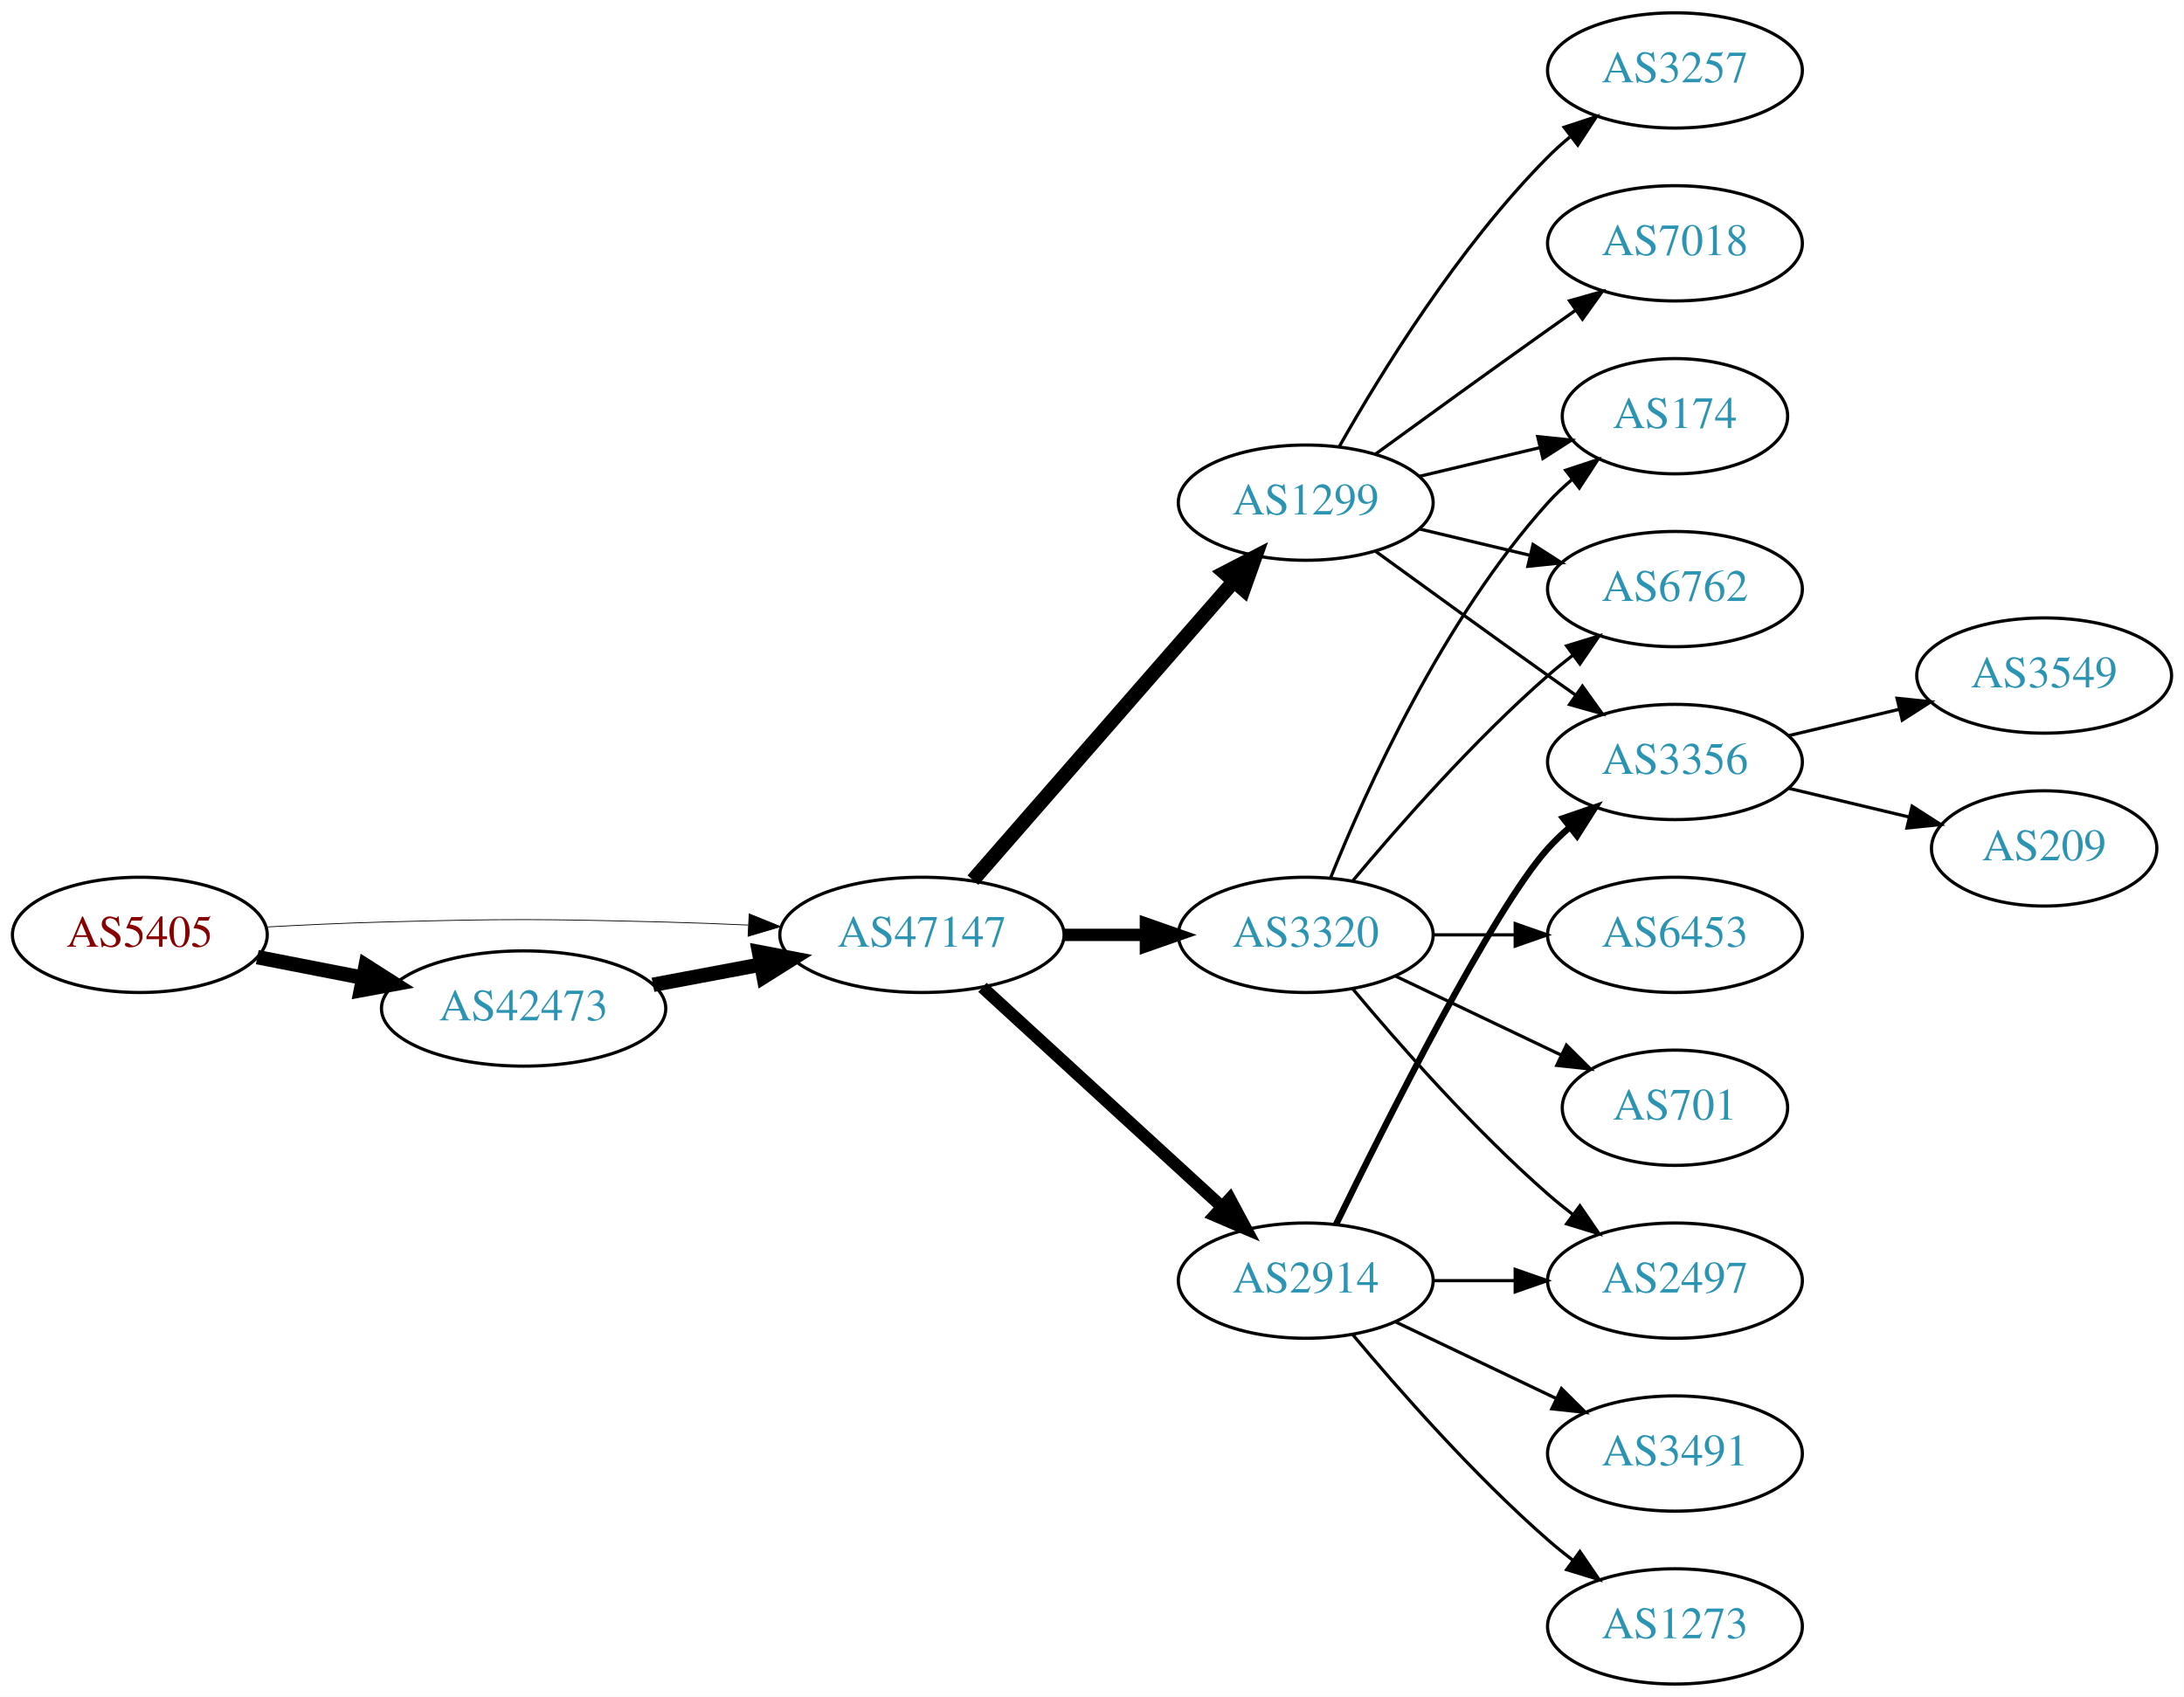
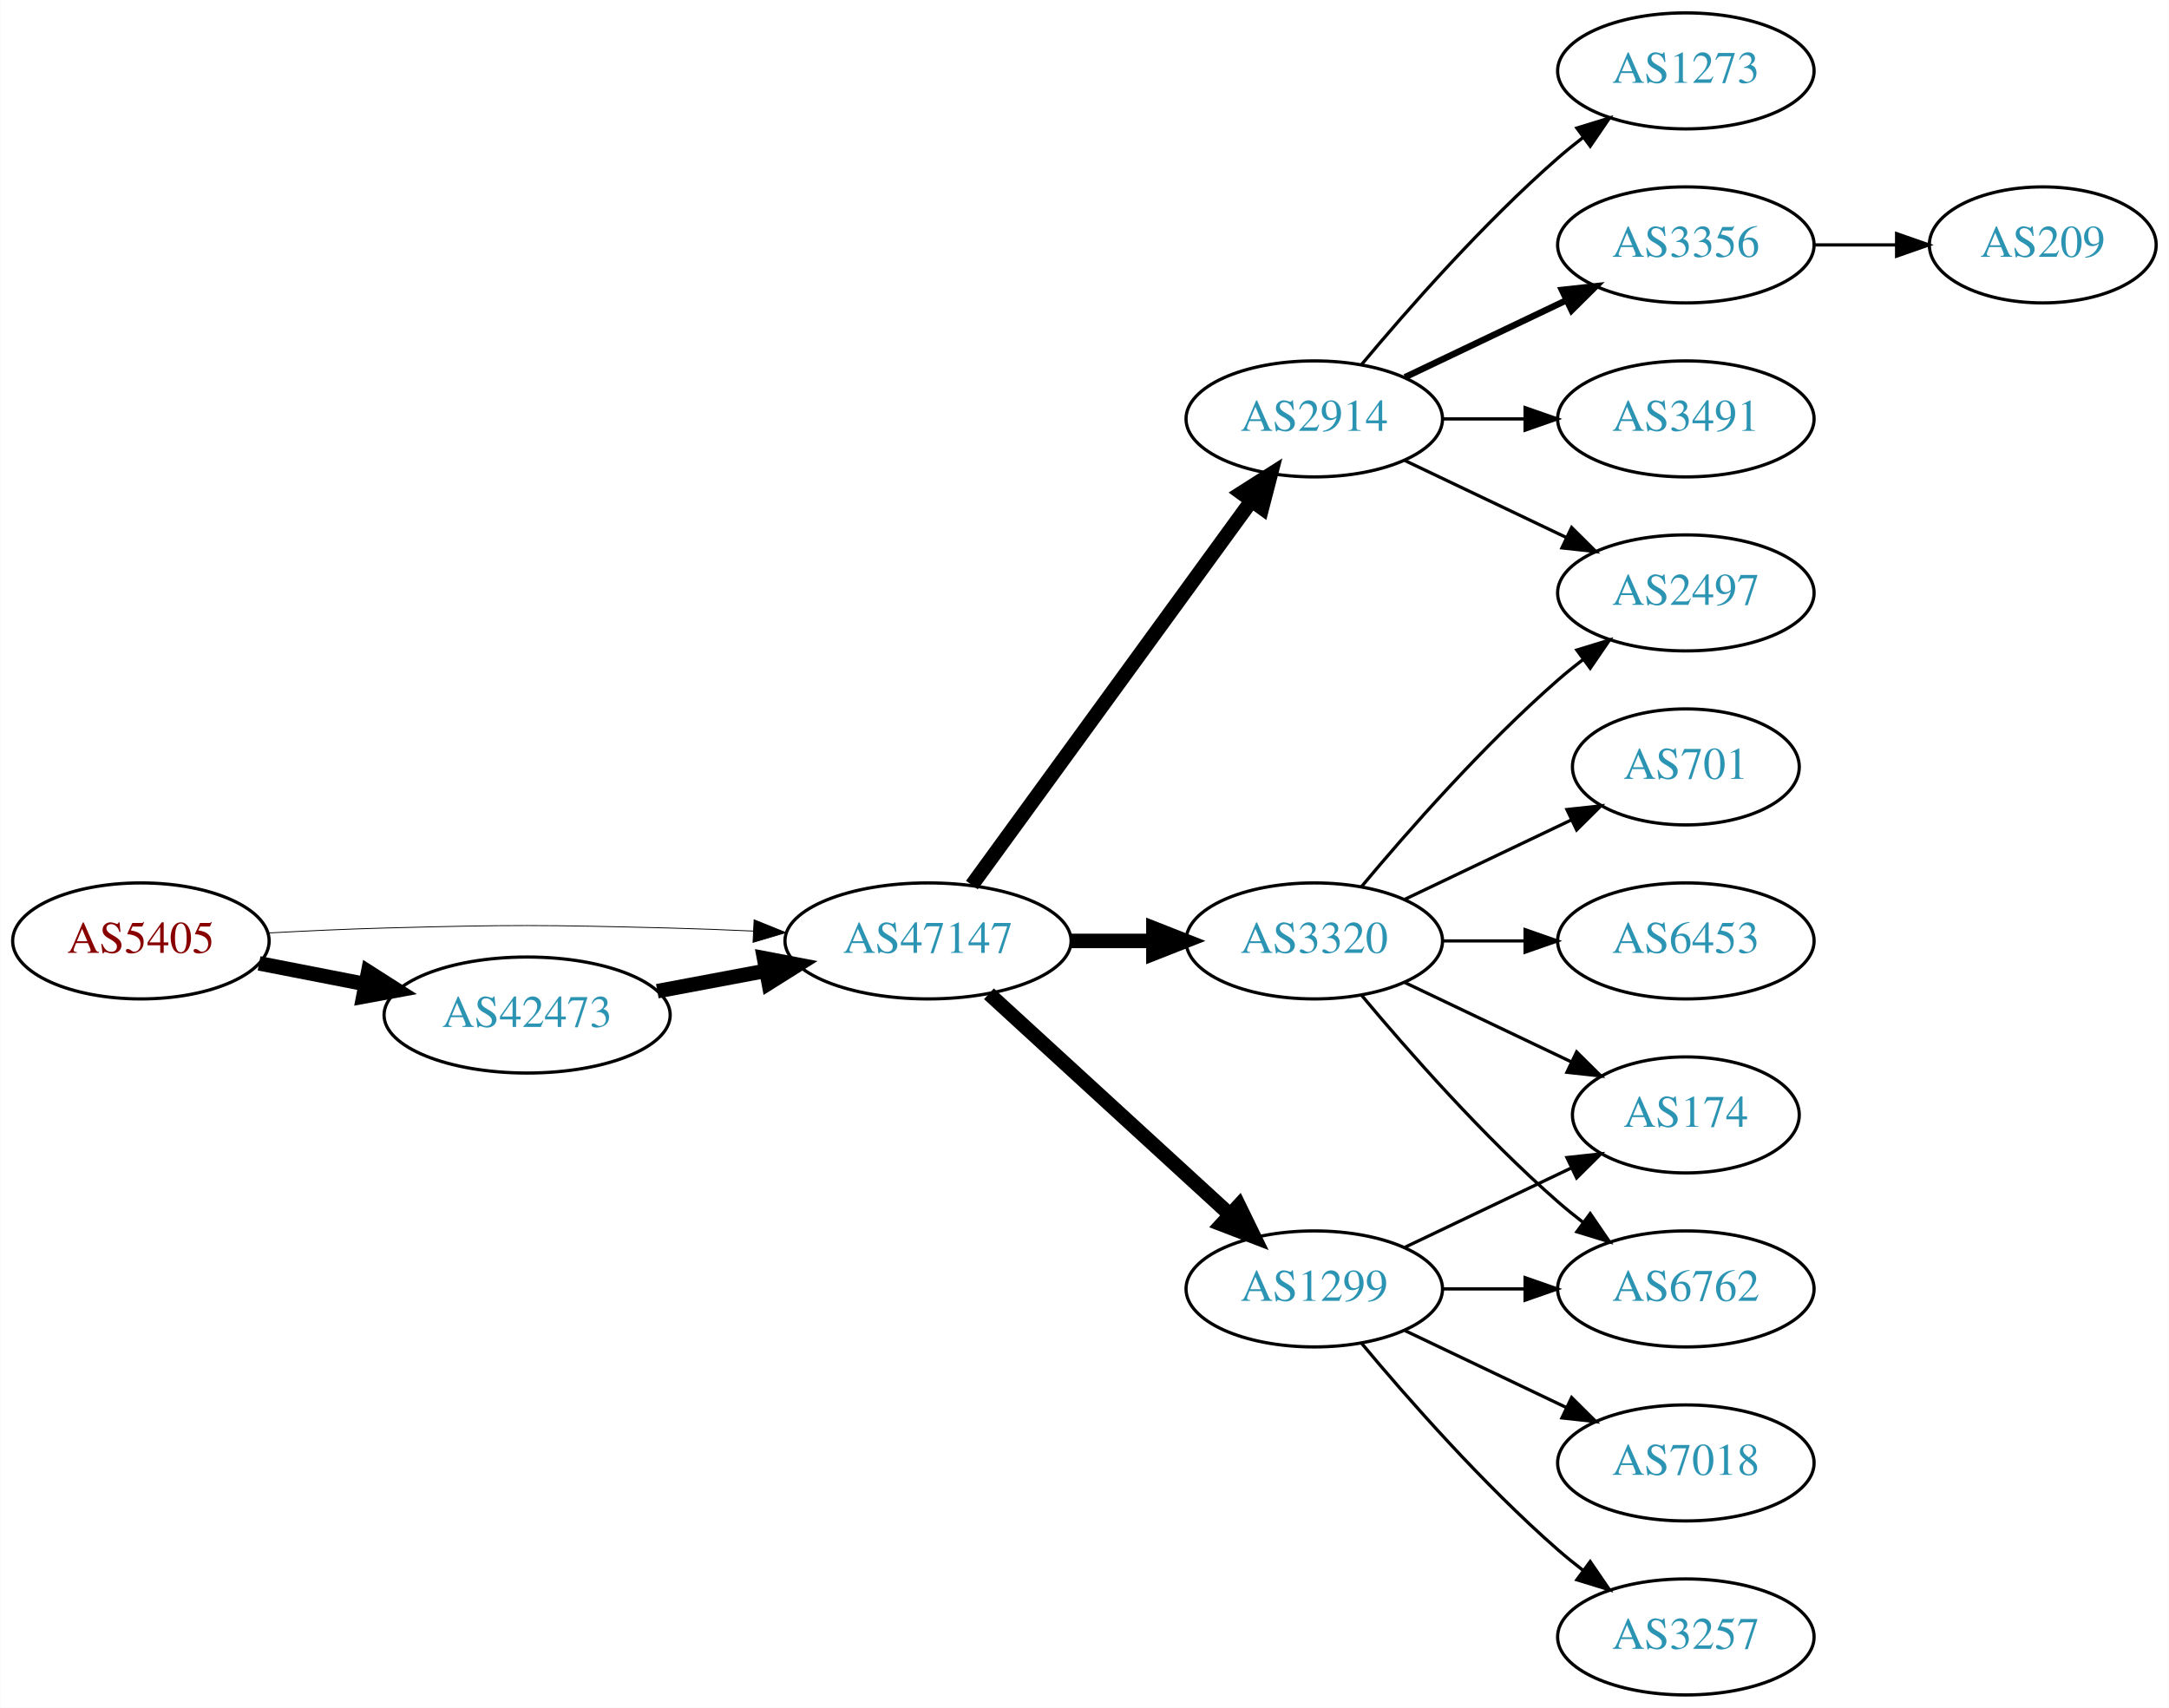
- <svg xmlns="http://www.w3.org/2000/svg" xmlns:xlink="http://www.w3.org/1999/xlink" width="682pt" height="530pt" viewBox="0.00 0.00 681.96 530.00">
+ <svg xmlns="http://www.w3.org/2000/svg" xmlns:xlink="http://www.w3.org/1999/xlink" width="673pt" height="530pt" viewBox="0.00 0.00 672.86 530.00">
  <g id="graph0" class="graph" transform="scale(1 1) rotate(0) translate(4 526)">
-     <polygon fill="white" stroke="none" points="-4,4 -4,-526 677.956,-526 677.956,4 -4,4" />
+     <polygon fill="white" stroke="none" points="-4,4 -4,-526 668.857,-526 668.857,4 -4,4" />
    <g id="node1" class="node">
      <g id="a_node1">
        <a xlink:href="/asn/5405" xlink:title="AS5405 ~ CSO.net Internet Services GmbH [AT]">
          <ellipse fill="#ffffff" stroke="black" cx="39.647" cy="-234" rx="39.794" ry="18" />
          <text text-anchor="middle" x="39.647" y="-230.3" font-family="Times,serif" font-size="14.00" fill="#880000">AS5405</text>
        </a>
      </g>
    </g>
    <g id="node2" class="node">
      <g id="a_node2">
        <a xlink:href="/asn/42473" xlink:title="AS42473 ~ ANEXIA Internetdienstleistungs GmbH [AT]">
          <ellipse fill="#ffffff" stroke="black" cx="159.489" cy="-211" rx="44.393" ry="18" />
          <text text-anchor="middle" x="159.489" y="-207.3" font-family="Times,serif" font-size="14.00" fill="#2c94b3">AS42473</text>
        </a>
      </g>
    </g>
    <g id="edge1" class="edge">
      <path fill="none" stroke="black" stroke-width="4.5" d="M76.323,-227.037C86.696,-225.012 98.214,-222.764 109.264,-220.608" />
      <polygon fill="black" stroke="black" stroke-width="4.5" points="110.173,-224.442 119.234,-218.662 108.665,-216.713 110.173,-224.442" />
    </g>
    <g id="node3" class="node">
      <g id="a_node3">
        <a xlink:href="/asn/47147" xlink:title="AS47147 ~ ANEXIA Internetdienstleistungs GmbH [AT]">
          <ellipse fill="#ffffff" stroke="black" cx="283.881" cy="-234" rx="44.393" ry="18" />
          <text text-anchor="middle" x="283.881" y="-230.3" font-family="Times,serif" font-size="14.00" fill="#2c94b3">AS47147</text>
        </a>
      </g>
    </g>
    <g id="edge2" class="edge">
-       <path fill="none" stroke="black" stroke-width="0.25" d="M78.989,-236.449C90.642,-237.087 103.487,-237.684 115.293,-238 154.564,-239.051 164.412,-238.991 203.685,-238 212.093,-237.788 220.998,-237.449 229.685,-237.056" />
-       <polygon fill="black" stroke="black" stroke-width="0.25" points="229.917,-240.549 239.739,-236.575 229.582,-233.557 229.917,-240.549" />
+       <path fill="none" stroke="black" stroke-width="0.265" d="M78.989,-236.449C90.642,-237.087 103.487,-237.684 115.293,-238 154.564,-239.051 164.412,-238.991 203.685,-238 212.093,-237.788 220.998,-237.449 229.685,-237.056" />
+       <polygon fill="black" stroke="black" stroke-width="0.265" points="229.917,-240.549 239.739,-236.575 229.582,-233.557 229.917,-240.549" />
    </g>
    <g id="edge3" class="edge">
      <path fill="none" stroke="black" stroke-width="4.5" d="M199.888,-218.404C210.589,-220.415 222.312,-222.618 233.489,-224.718" />
      <polygon fill="black" stroke="black" stroke-width="4.5" points="233,-228.633 243.556,-226.61 234.455,-220.893 233,-228.633" />
    </g>
    <g id="node4" class="node">
      <g id="a_node4">
-         <a xlink:href="/asn/1299" xlink:title="AS1299 ~ Telia Carrier [EU]">
-           <ellipse fill="#ffffff" stroke="black" cx="403.724" cy="-369" rx="39.794" ry="18" />
-           <text text-anchor="middle" x="403.724" y="-365.3" font-family="Times,serif" font-size="14.00" fill="#2c94b3">AS1299</text>
+         <a xlink:href="/asn/2914" xlink:title="AS2914 ~ NTT America, Inc. [US]">
+           <ellipse fill="#ffffff" stroke="black" cx="403.724" cy="-396" rx="39.794" ry="18" />
+           <text text-anchor="middle" x="403.724" y="-392.3" font-family="Times,serif" font-size="14.00" fill="#2c94b3">AS2914</text>
        </a>
      </g>
    </g>
    <g id="edge4" class="edge">
-       <path fill="none" stroke="black" stroke-width="4.5" d="M299.806,-251.098C320.349,-274.631 357.468,-317.155 381.064,-344.187" />
-       <polygon fill="black" stroke="black" stroke-width="4.5" points="378.378,-347.097 387.92,-352.041 384.31,-341.918 378.378,-347.097" />
+       <path fill="none" stroke="black" stroke-width="4.5" d="M297.492,-251.337C318.313,-279.96 359.975,-337.233 384.164,-370.486" />
+       <polygon fill="black" stroke="black" stroke-width="4.5" points="381.136,-373.017 390.203,-378.788 387.505,-368.385 381.136,-373.017" />
    </g>
    <g id="node5" class="node">
      <g id="a_node5">
        <a xlink:href="/asn/3320" xlink:title="AS3320 ~ DTAG [DE]">
          <ellipse fill="#ffffff" stroke="black" cx="403.724" cy="-234" rx="39.794" ry="18" />
          <text text-anchor="middle" x="403.724" y="-230.3" font-family="Times,serif" font-size="14.00" fill="#2c94b3">AS3320</text>
        </a>
      </g>
    </g>
    <g id="edge5" class="edge">
-       <path fill="none" stroke="black" stroke-width="3.857" d="M328.092,-234C336.405,-234 345.168,-234 353.65,-234" />
-       <polygon fill="black" stroke="black" stroke-width="3.857" points="353.809,-237.5 363.809,-234 353.809,-230.5 353.809,-237.5" />
+       <path fill="none" stroke="black" stroke-width="4.5" d="M328.092,-234C336.405,-234 345.168,-234 353.65,-234" />
+       <polygon fill="black" stroke="black" stroke-width="4.5" points="353.809,-237.938 363.809,-234 353.809,-230.063 353.809,-237.938" />
    </g>
    <g id="node6" class="node">
      <g id="a_node6">
-         <a xlink:href="/asn/2914" xlink:title="AS2914 ~ NTT America, Inc. [US]">
+         <a xlink:href="/asn/1299" xlink:title="AS1299 ~ Telia Carrier [EU]">
          <ellipse fill="#ffffff" stroke="black" cx="403.724" cy="-126" rx="39.794" ry="18" />
-           <text text-anchor="middle" x="403.724" y="-122.3" font-family="Times,serif" font-size="14.00" fill="#2c94b3">AS2914</text>
+           <text text-anchor="middle" x="403.724" y="-122.3" font-family="Times,serif" font-size="14.00" fill="#2c94b3">AS1299</text>
        </a>
      </g>
    </g>
    <g id="edge6" class="edge">
-       <path fill="none" stroke="black" stroke-width="3.857" d="M302.779,-217.597C322.707,-199.333 355.065,-169.678 377.542,-149.079" />
-       <polygon fill="black" stroke="black" stroke-width="3.857" points="380.036,-151.54 385.044,-142.203 375.307,-146.38 380.036,-151.54" />
+       <path fill="none" stroke="black" stroke-width="4.5" d="M302.779,-217.597C322.707,-199.333 355.065,-169.678 377.542,-149.079" />
+       <polygon fill="black" stroke="black" stroke-width="4.5" points="380.332,-151.863 385.044,-142.203 375.011,-146.057 380.332,-151.863" />
    </g>
    <g id="node7" class="node">
      <g id="a_node7">
-         <a xlink:href="/asn/3257" xlink:title="AS3257 ~ GTT [DE]">
+         <a xlink:href="/asn/1273" xlink:title="AS1273 ~ Vodafone Group PLC [EU]">
          <ellipse fill="#ffffff" stroke="black" cx="519.017" cy="-504" rx="39.794" ry="18" />
-           <text text-anchor="middle" x="519.017" y="-500.3" font-family="Times,serif" font-size="14.00" fill="#2c94b3">AS3257</text>
+           <text text-anchor="middle" x="519.017" y="-500.3" font-family="Times,serif" font-size="14.00" fill="#2c94b3">AS1273</text>
        </a>
      </g>
    </g>
    <g id="edge7" class="edge">
-       <path fill="none" stroke="black" d="M414.184,-386.49C426.965,-409.096 451.398,-448.886 479.37,-477 481.481,-479.121 483.777,-481.188 486.163,-483.171" />
-       <polygon fill="black" stroke="black" points="484.415,-486.242 494.478,-489.556 488.678,-480.69 484.415,-486.242" />
+       <path fill="none" stroke="black" d="M418.354,-412.817C432.636,-429.929 456.183,-456.745 479.37,-477 481.836,-479.154 484.475,-481.294 487.172,-483.372" />
+       <polygon fill="black" stroke="black" points="485.197,-486.264 495.326,-489.37 489.345,-480.625 485.197,-486.264" />
    </g>
    <g id="node8" class="node">
      <g id="a_node8">
-         <a xlink:href="/asn/7018" xlink:title="AS7018 ~ AT&amp;T Services, Inc. [US]">
+         <a xlink:href="/asn/3356" xlink:title="AS3356 ~ Level 3 Parent, LLC [US]">
          <ellipse fill="#ffffff" stroke="black" cx="519.017" cy="-450" rx="39.794" ry="18" />
-           <text text-anchor="middle" x="519.017" y="-446.3" font-family="Times,serif" font-size="14.00" fill="#2c94b3">AS7018</text>
+           <text text-anchor="middle" x="519.017" y="-446.3" font-family="Times,serif" font-size="14.00" fill="#2c94b3">AS3356</text>
        </a>
      </g>
    </g>
    <g id="edge8" class="edge">
-       <path fill="none" stroke="black" d="M425.572,-384.222C440.506,-395.091 461.12,-410.025 479.37,-423 482.191,-425.005 485.134,-427.085 488.082,-429.159" />
-       <polygon fill="black" stroke="black" points="486.109,-432.05 496.306,-434.926 490.128,-426.319 486.109,-432.05" />
+       <path fill="none" stroke="black" stroke-width="2" d="M431.86,-408.934C446.854,-416.081 465.675,-425.052 481.898,-432.785" />
+       <polygon fill="black" stroke="black" stroke-width="2" points="480.569,-436.028 491.102,-437.171 483.581,-429.709 480.569,-436.028" />
    </g>
    <g id="node9" class="node">
      <g id="a_node9">
-         <a xlink:href="/asn/3356" xlink:title="AS3356 ~ Level 3 Parent, LLC [US]">
-           <ellipse fill="#ffffff" stroke="black" cx="519.017" cy="-288" rx="39.794" ry="18" />
-           <text text-anchor="middle" x="519.017" y="-284.3" font-family="Times,serif" font-size="14.00" fill="#2c94b3">AS3356</text>
+         <a xlink:href="/asn/3491" xlink:title="AS3491 ~ PCCW Global, Inc. [US]">
+           <ellipse fill="#ffffff" stroke="black" cx="519.017" cy="-396" rx="39.794" ry="18" />
+           <text text-anchor="middle" x="519.017" y="-392.3" font-family="Times,serif" font-size="14.00" fill="#2c94b3">AS3491</text>
        </a>
      </g>
    </g>
    <g id="edge9" class="edge">
-       <path fill="none" stroke="black" d="M425.572,-353.778C440.506,-342.909 461.12,-327.975 479.37,-315 482.191,-312.995 485.134,-310.915 488.082,-308.841" />
-       <polygon fill="black" stroke="black" points="490.128,-311.681 496.306,-303.074 486.109,-305.95 490.128,-311.681" />
+       <path fill="none" stroke="black" d="M443.396,-396C451.599,-396 460.363,-396 468.895,-396" />
+       <polygon fill="black" stroke="black" points="469.134,-399.5 479.134,-396 469.134,-392.5 469.134,-399.5" />
    </g>
    <g id="node10" class="node">
      <g id="a_node10">
-         <a xlink:href="/asn/174" xlink:title="AS174 ~ Cogent Communications [US]">
-           <ellipse fill="#ffffff" stroke="black" cx="519.017" cy="-396" rx="35.194" ry="18" />
-           <text text-anchor="middle" x="519.017" y="-392.3" font-family="Times,serif" font-size="14.00" fill="#2c94b3">AS174</text>
+         <a xlink:href="/asn/2497" xlink:title="AS2497 ~ Internet Initiative Japan Inc. [JP]">
+           <ellipse fill="#ffffff" stroke="black" cx="519.017" cy="-342" rx="39.794" ry="18" />
+           <text text-anchor="middle" x="519.017" y="-338.3" font-family="Times,serif" font-size="14.00" fill="#2c94b3">AS2497</text>
        </a>
      </g>
    </g>
    <g id="edge10" class="edge">
-       <path fill="none" stroke="black" d="M439.331,-377.248C451.125,-380.058 464.43,-383.229 476.698,-386.153" />
-       <polygon fill="black" stroke="black" points="476.164,-389.624 486.703,-388.537 477.787,-382.814 476.164,-389.624" />
+       <path fill="none" stroke="black" d="M431.86,-383.066C446.854,-375.919 465.675,-366.948 481.898,-359.215" />
+       <polygon fill="black" stroke="black" points="483.581,-362.291 491.102,-354.829 480.569,-355.972 483.581,-362.291" />
+     </g>
+     <g id="edge11" class="edge">
+       <path fill="none" stroke="black" d="M418.354,-250.817C432.636,-267.929 456.183,-294.745 479.37,-315 481.836,-317.154 484.475,-319.294 487.172,-321.372" />
+       <polygon fill="black" stroke="black" points="485.197,-324.264 495.326,-327.37 489.345,-318.625 485.197,-324.264" />
    </g>
    <g id="node11" class="node">
      <g id="a_node11">
-         <a xlink:href="/asn/6762" xlink:title="AS6762 ~ TELECOM ITALIA SPARKLE S.p.A. [IT]">
-           <ellipse fill="#ffffff" stroke="black" cx="519.017" cy="-342" rx="39.794" ry="18" />
-           <text text-anchor="middle" x="519.017" y="-338.3" font-family="Times,serif" font-size="14.00" fill="#2c94b3">AS6762</text>
-         </a>
-       </g>
-     </g>
-     <g id="edge11" class="edge">
-       <path fill="none" stroke="black" d="M439.331,-360.752C450.202,-358.162 462.357,-355.265 473.799,-352.538" />
-       <polygon fill="black" stroke="black" points="474.705,-355.92 483.621,-350.197 473.082,-349.111 474.705,-355.92" />
+         <a xlink:href="/asn/174" xlink:title="AS174 ~ Cogent Communications [US]">
+           <ellipse fill="#ffffff" stroke="black" cx="519.017" cy="-180" rx="35.194" ry="18" />
+           <text text-anchor="middle" x="519.017" y="-176.3" font-family="Times,serif" font-size="14.00" fill="#2c94b3">AS174</text>
+         </a>
+       </g>
    </g>
    <g id="edge12" class="edge">
-       <path fill="none" stroke="black" d="M411.472,-251.787C422.523,-279.243 446.576,-332.578 479.37,-369 481.686,-371.572 484.291,-374.03 487.026,-376.343" />
-       <polygon fill="black" stroke="black" points="484.892,-379.117 494.949,-382.448 489.164,-373.572 484.892,-379.117" />
-     </g>
-     <g id="edge14" class="edge">
-       <path fill="none" stroke="black" d="M418.354,-250.817C432.636,-267.929 456.183,-294.745 479.37,-315 481.836,-317.154 484.475,-319.294 487.172,-321.372" />
-       <polygon fill="black" stroke="black" points="485.197,-324.264 495.326,-327.37 489.345,-318.625 485.197,-324.264" />
+       <path fill="none" stroke="black" d="M431.86,-221.066C447.292,-213.71 466.778,-204.423 483.313,-196.541" />
+       <polygon fill="black" stroke="black" points="485.133,-199.551 492.654,-192.089 482.121,-193.232 485.133,-199.551" />
    </g>
    <g id="node12" class="node">
      <g id="a_node12">
-         <a xlink:href="/asn/2497" xlink:title="AS2497 ~ Internet Initiative Japan Inc. [JP]">
+         <a xlink:href="/asn/701" xlink:title="AS701 ~ UUNET [US]">
+           <ellipse fill="#ffffff" stroke="black" cx="519.017" cy="-288" rx="35.194" ry="18" />
+           <text text-anchor="middle" x="519.017" y="-284.3" font-family="Times,serif" font-size="14.00" fill="#2c94b3">AS701</text>
+         </a>
+       </g>
+     </g>
+     <g id="edge13" class="edge">
+       <path fill="none" stroke="black" d="M431.86,-246.934C447.292,-254.29 466.778,-263.577 483.313,-271.459" />
+       <polygon fill="black" stroke="black" points="482.121,-274.768 492.654,-275.911 485.133,-268.449 482.121,-274.768" />
+     </g>
+     <g id="node13" class="node">
+       <g id="a_node13">
+         <a xlink:href="/asn/6762" xlink:title="AS6762 ~ TELECOM ITALIA SPARKLE S.p.A. [IT]">
          <ellipse fill="#ffffff" stroke="black" cx="519.017" cy="-126" rx="39.794" ry="18" />
-           <text text-anchor="middle" x="519.017" y="-122.3" font-family="Times,serif" font-size="14.00" fill="#2c94b3">AS2497</text>
-         </a>
-       </g>
-     </g>
-     <g id="edge13" class="edge">
+           <text text-anchor="middle" x="519.017" y="-122.3" font-family="Times,serif" font-size="14.00" fill="#2c94b3">AS6762</text>
+         </a>
+       </g>
+     </g>
+     <g id="edge14" class="edge">
      <path fill="none" stroke="black" d="M418.354,-217.183C432.636,-200.071 456.183,-173.255 479.37,-153 481.836,-150.846 484.475,-148.706 487.172,-146.628" />
      <polygon fill="black" stroke="black" points="489.345,-149.375 495.326,-140.63 485.197,-143.736 489.345,-149.375" />
-     </g>
-     <g id="node13" class="node">
-       <g id="a_node13">
-         <a xlink:href="/asn/701" xlink:title="AS701 ~ UUNET [US]">
-           <ellipse fill="#ffffff" stroke="black" cx="519.017" cy="-180" rx="35.194" ry="18" />
-           <text text-anchor="middle" x="519.017" y="-176.3" font-family="Times,serif" font-size="14.00" fill="#2c94b3">AS701</text>
-         </a>
-       </g>
-     </g>
-     <g id="edge15" class="edge">
-       <path fill="none" stroke="black" d="M431.86,-221.066C447.292,-213.71 466.778,-204.423 483.313,-196.541" />
-       <polygon fill="black" stroke="black" points="485.133,-199.551 492.654,-192.089 482.121,-193.232 485.133,-199.551" />
    </g>
    <g id="node14" class="node">
      <g id="a_node14">
        <a xlink:href="/asn/6453" xlink:title="AS6453 ~ TATA COMMUNICATIONS (AMERICA) INC [US]">
          <ellipse fill="#ffffff" stroke="black" cx="519.017" cy="-234" rx="39.794" ry="18" />
          <text text-anchor="middle" x="519.017" y="-230.3" font-family="Times,serif" font-size="14.00" fill="#2c94b3">AS6453</text>
        </a>
      </g>
    </g>
-     <g id="edge16" class="edge">
+     <g id="edge15" class="edge">
      <path fill="none" stroke="black" d="M443.396,-234C451.599,-234 460.363,-234 468.895,-234" />
      <polygon fill="black" stroke="black" points="469.134,-237.5 479.134,-234 469.134,-230.5 469.134,-237.5" />
    </g>
-     <g id="edge18" class="edge">
-       <path fill="none" stroke="black" stroke-width="2" d="M413.162,-143.511C428.78,-175.509 462.167,-241.893 479.37,-261 481.373,-263.224 483.591,-265.363 485.924,-267.397" />
-       <polygon fill="black" stroke="black" stroke-width="2" points="484.122,-270.433 494.143,-273.873 488.454,-264.935 484.122,-270.433" />
-     </g>
-     <g id="edge20" class="edge">
+     <g id="edge19" class="edge">
+       <path fill="none" stroke="black" d="M431.86,-138.934C447.292,-146.29 466.778,-155.577 483.313,-163.459" />
+       <polygon fill="black" stroke="black" points="482.121,-166.768 492.654,-167.911 485.133,-160.449 482.121,-166.768" />
+     </g>
+     <g id="edge16" class="edge">
      <path fill="none" stroke="black" d="M443.396,-126C451.599,-126 460.363,-126 468.895,-126" />
      <polygon fill="black" stroke="black" points="469.134,-129.5 479.134,-126 469.134,-122.5 469.134,-129.5" />
    </g>
    <g id="node15" class="node">
      <g id="a_node15">
-         <a xlink:href="/asn/3491" xlink:title="AS3491 ~ PCCW Global, Inc. [US]">
+         <a xlink:href="/asn/7018" xlink:title="AS7018 ~ AT&amp;T Services, Inc. [US]">
          <ellipse fill="#ffffff" stroke="black" cx="519.017" cy="-72" rx="39.794" ry="18" />
-           <text text-anchor="middle" x="519.017" y="-68.3" font-family="Times,serif" font-size="14.00" fill="#2c94b3">AS3491</text>
+           <text text-anchor="middle" x="519.017" y="-68.3" font-family="Times,serif" font-size="14.00" fill="#2c94b3">AS7018</text>
        </a>
      </g>
    </g>
    <g id="edge17" class="edge">
      <path fill="none" stroke="black" d="M431.86,-113.066C446.854,-105.919 465.675,-96.948 481.898,-89.215" />
      <polygon fill="black" stroke="black" points="483.581,-92.291 491.102,-84.829 480.569,-85.972 483.581,-92.291" />
    </g>
    <g id="node16" class="node">
      <g id="a_node16">
-         <a xlink:href="/asn/1273" xlink:title="AS1273 ~ Vodafone Group PLC [EU]">
+         <a xlink:href="/asn/3257" xlink:title="AS3257 ~ GTT [DE]">
          <ellipse fill="#ffffff" stroke="black" cx="519.017" cy="-18" rx="39.794" ry="18" />
-           <text text-anchor="middle" x="519.017" y="-14.3" font-family="Times,serif" font-size="14.00" fill="#2c94b3">AS1273</text>
-         </a>
-       </g>
-     </g>
-     <g id="edge19" class="edge">
+           <text text-anchor="middle" x="519.017" y="-14.3" font-family="Times,serif" font-size="14.00" fill="#2c94b3">AS3257</text>
+         </a>
+       </g>
+     </g>
+     <g id="edge18" class="edge">
      <path fill="none" stroke="black" d="M418.354,-109.183C432.636,-92.071 456.183,-65.255 479.37,-45 481.836,-42.846 484.475,-40.706 487.172,-38.628" />
      <polygon fill="black" stroke="black" points="489.345,-41.375 495.326,-32.63 485.197,-35.736 489.345,-41.375" />
    </g>
    <g id="node17" class="node">
      <g id="a_node17">
-         <a xlink:href="/asn/3549" xlink:title="AS3549 ~ Level 3 Parent, LLC [US]">
-           <ellipse fill="#ffffff" stroke="black" cx="634.31" cy="-315" rx="39.794" ry="18" />
-           <text text-anchor="middle" x="634.31" y="-311.3" font-family="Times,serif" font-size="14.00" fill="#2c94b3">AS3549</text>
-         </a>
-       </g>
-     </g>
-     <g id="edge21" class="edge">
-       <path fill="none" stroke="black" d="M554.624,-296.248C565.495,-298.838 577.65,-301.735 589.092,-304.462" />
-       <polygon fill="black" stroke="black" points="588.375,-307.889 598.914,-306.803 589.998,-301.08 588.375,-307.889" />
-     </g>
-     <g id="node18" class="node">
-       <g id="a_node18">
        <a xlink:href="/asn/209" xlink:title="AS209 ~ CenturyLink Communications, LLC [US]">
-           <ellipse fill="#ffffff" stroke="black" cx="634.31" cy="-261" rx="35.194" ry="18" />
-           <text text-anchor="middle" x="634.31" y="-257.3" font-family="Times,serif" font-size="14.00" fill="#2c94b3">AS209</text>
-         </a>
-       </g>
-     </g>
-     <g id="edge22" class="edge">
-       <path fill="none" stroke="black" d="M554.624,-279.752C566.418,-276.942 579.723,-273.771 591.991,-270.847" />
-       <polygon fill="black" stroke="black" points="593.08,-274.186 601.996,-268.463 591.457,-267.376 593.08,-274.186" />
+           <ellipse fill="#ffffff" stroke="black" cx="629.76" cy="-450" rx="35.194" ry="18" />
+           <text text-anchor="middle" x="629.76" y="-446.3" font-family="Times,serif" font-size="14.00" fill="#2c94b3">AS209</text>
+         </a>
+       </g>
+     </g>
+     <g id="edge20" class="edge">
+       <path fill="none" stroke="black" d="M558.968,-450C567.2,-450 575.947,-450 584.363,-450" />
+       <polygon fill="black" stroke="black" points="584.408,-453.5 594.408,-450 584.408,-446.5 584.408,-453.5" />
    </g>
  </g>
</svg>
